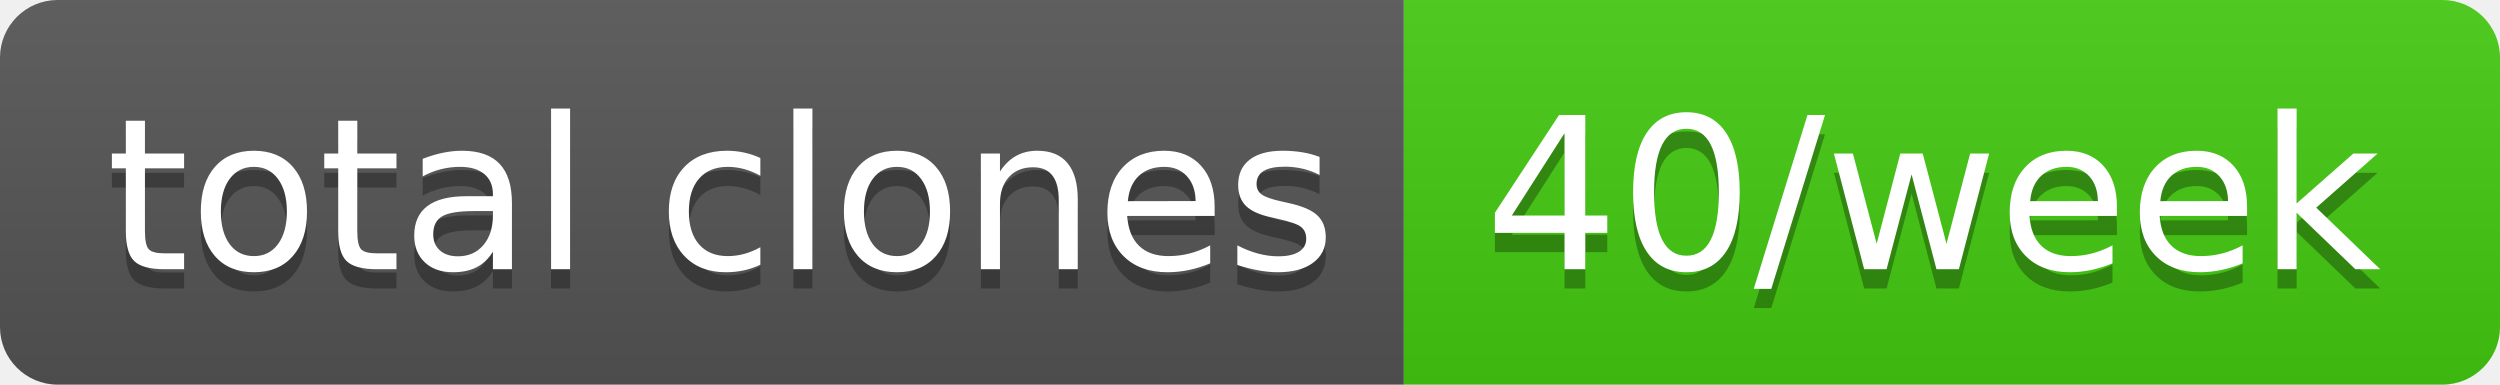
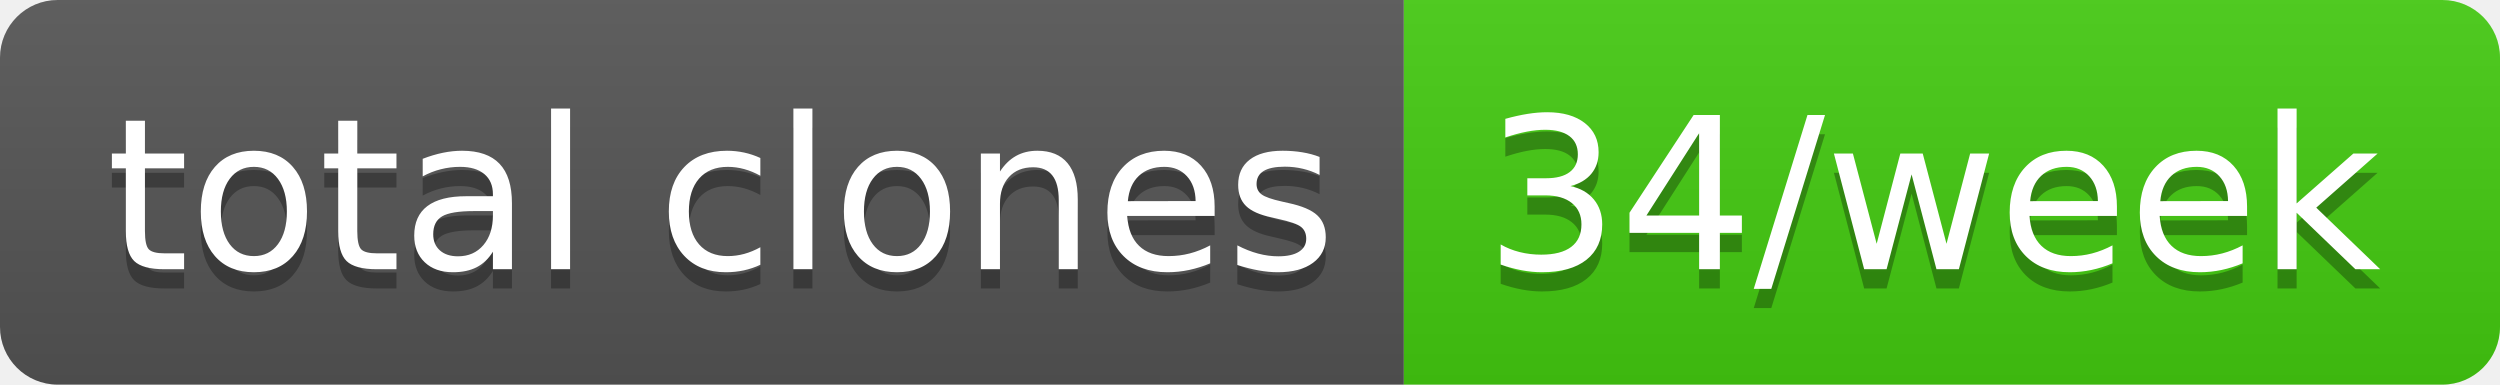
- <svg xmlns="http://www.w3.org/2000/svg" width="130" height="20" role="img" aria-label="total clones: 40/week">
+ <svg xmlns="http://www.w3.org/2000/svg" width="130" height="20" role="img" aria-label="total clones: 34/week">
  <linearGradient id="s" x2="0" y2="100%">
    <stop offset="0" stop-color="#bbb" stop-opacity=".1" />
    <stop offset="1" stop-opacity=".1" />
  </linearGradient>
  <clipPath id="r">
    <rect width="130" height="20" rx="3" fill="#fff" />
  </clipPath>
  <g clip-path="url(#r)">
    <rect width="73" height="20" fill="#555" />
    <rect x="73" width="57" height="20" fill="#4c1" />
    <rect width="130" height="20" fill="url(#s)" />
  </g>
  <g fill="#fff" text-anchor="middle" font-family="Verdana,Geneva,DejaVu Sans,sans-serif" text-rendering="geometricPrecision" font-size="110">
    <text aria-hidden="true" x="375" y="150" fill="#010101" fill-opacity=".3" transform="scale(.1)" textLength="630">total clones</text>
    <text x="375" y="140" transform="scale(.1)" fill="#fff" textLength="630">total clones</text>
-     <text aria-hidden="true" x="1005" y="150" fill="#010101" fill-opacity=".3" transform="scale(.1)" textLength="470">40/week</text>
-     <text x="1005" y="140" transform="scale(.1)" fill="#fff" textLength="470">40/week</text>
+     <text aria-hidden="true" x="1005" y="150" fill="#010101" fill-opacity=".3" transform="scale(.1)" textLength="470">34/week</text>
+     <text x="1005" y="140" transform="scale(.1)" fill="#fff" textLength="470">34/week</text>
  </g>
</svg>
